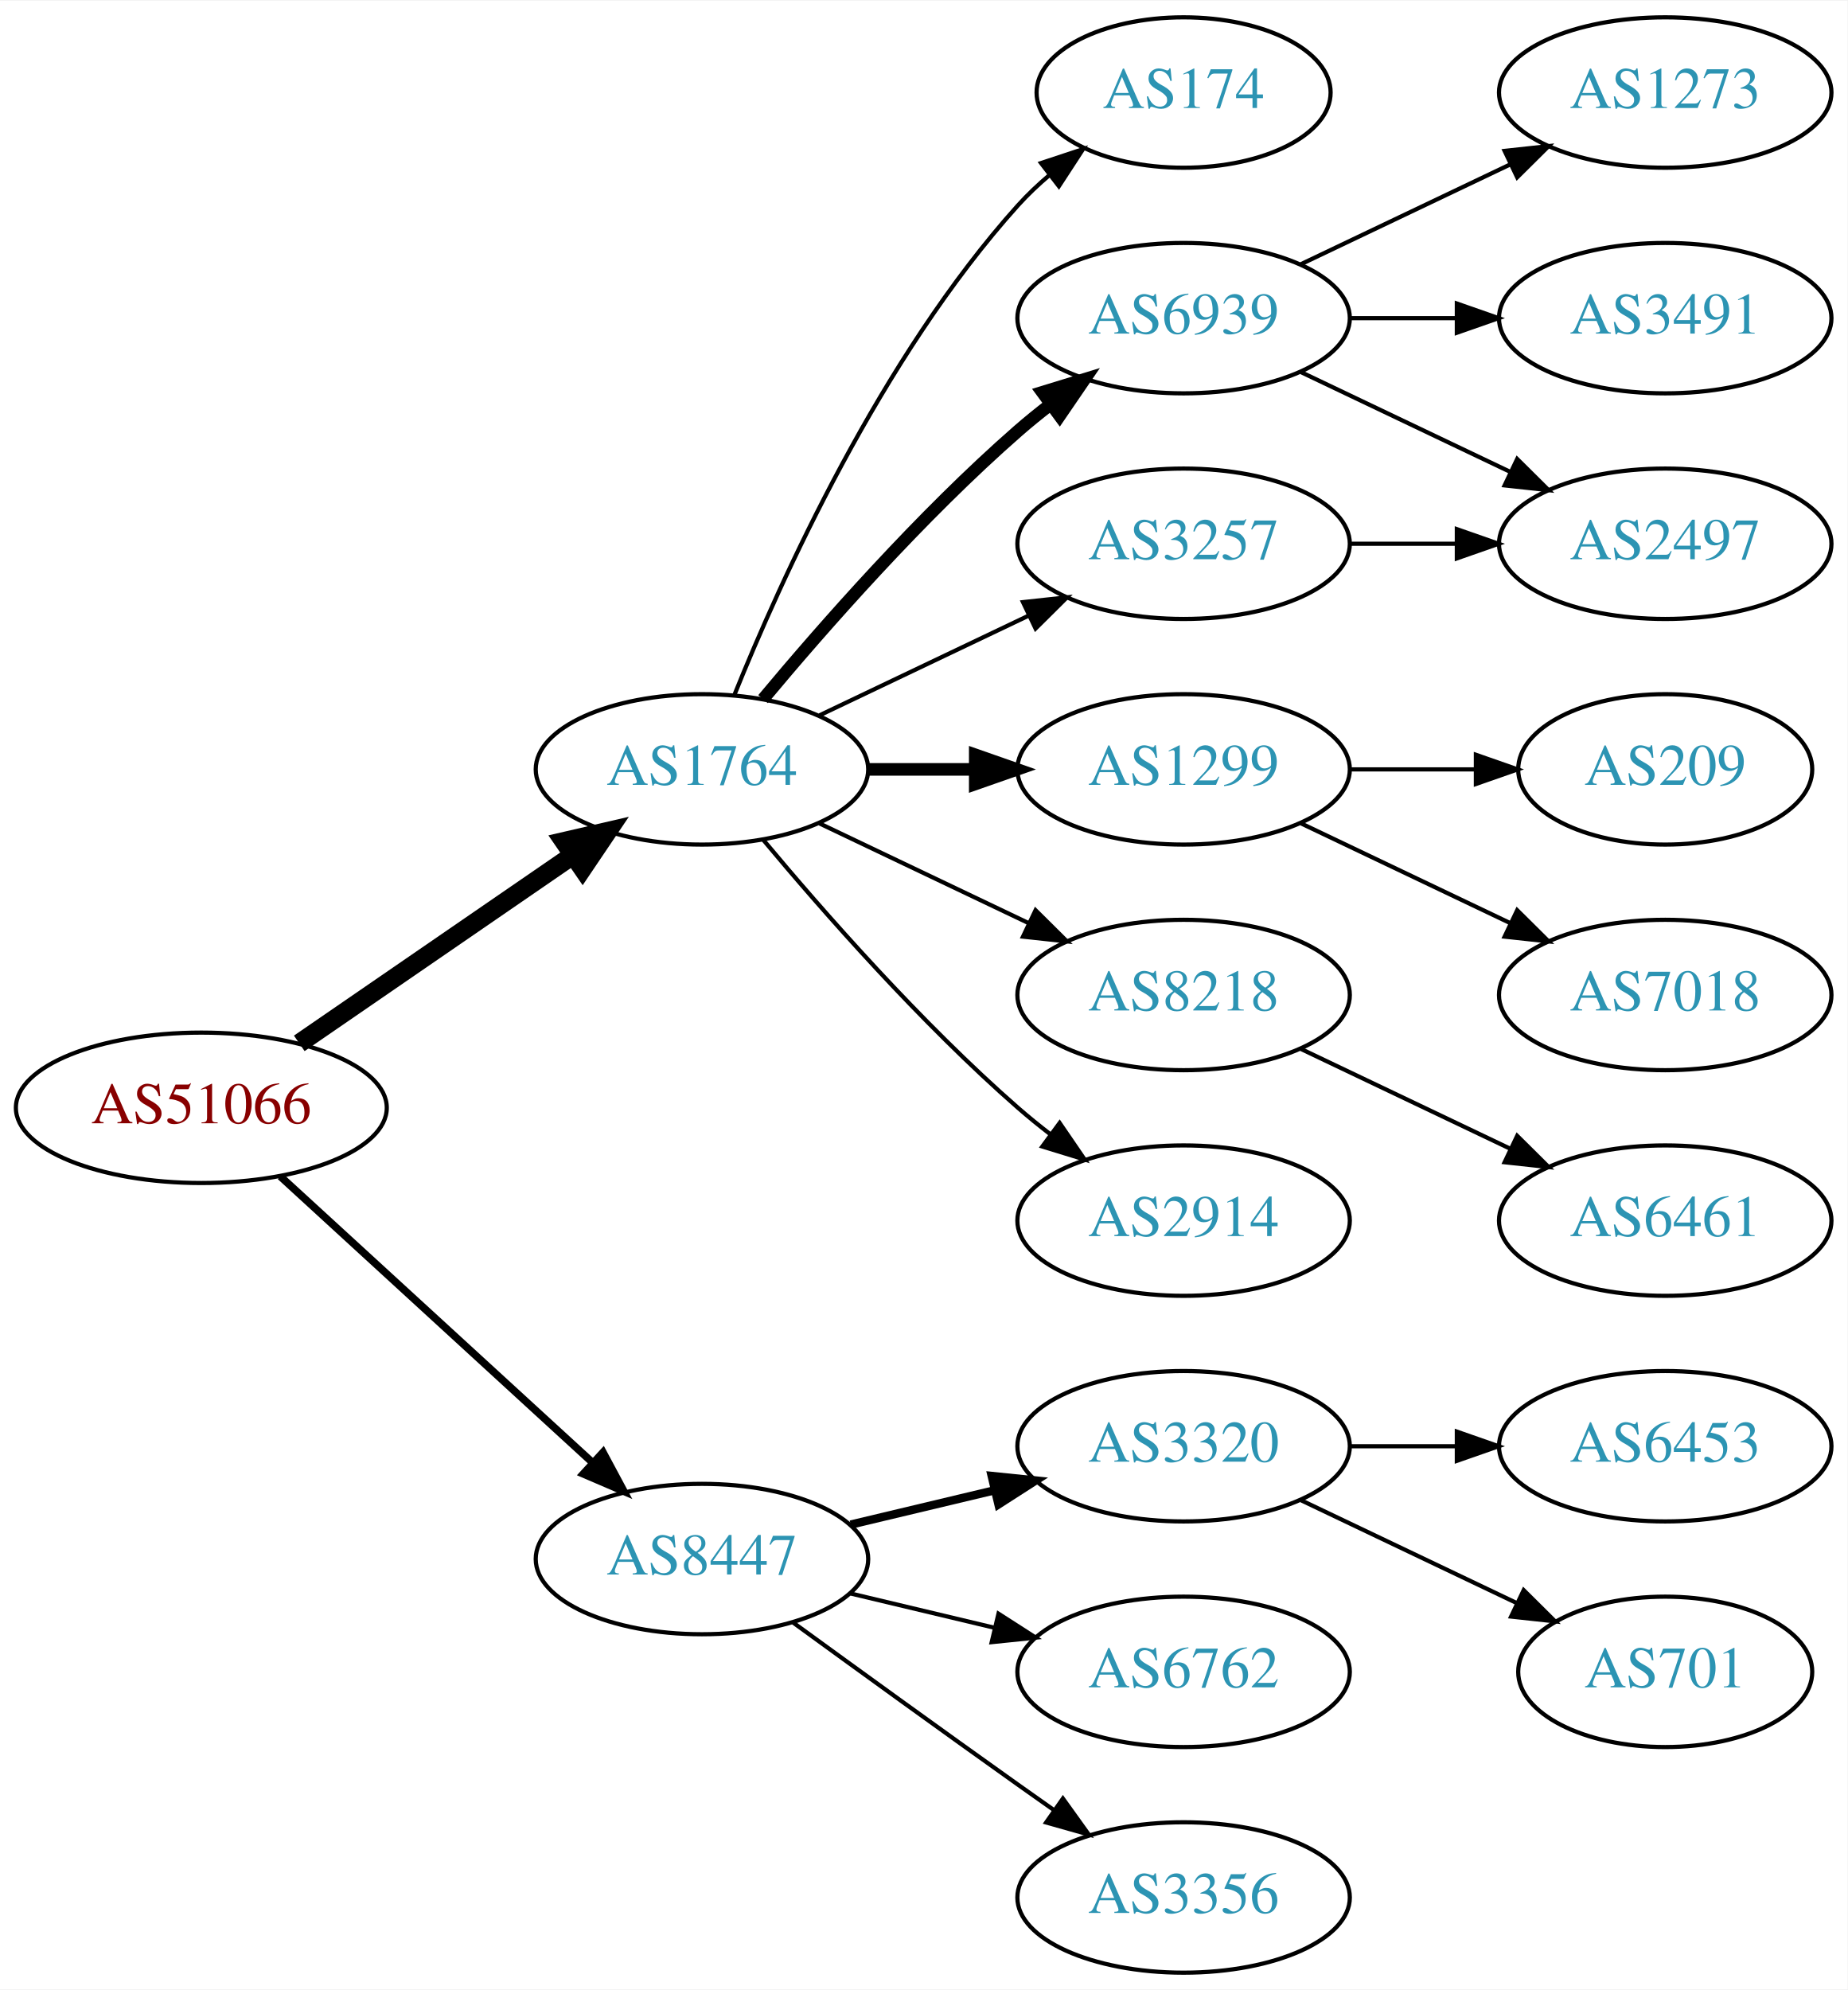
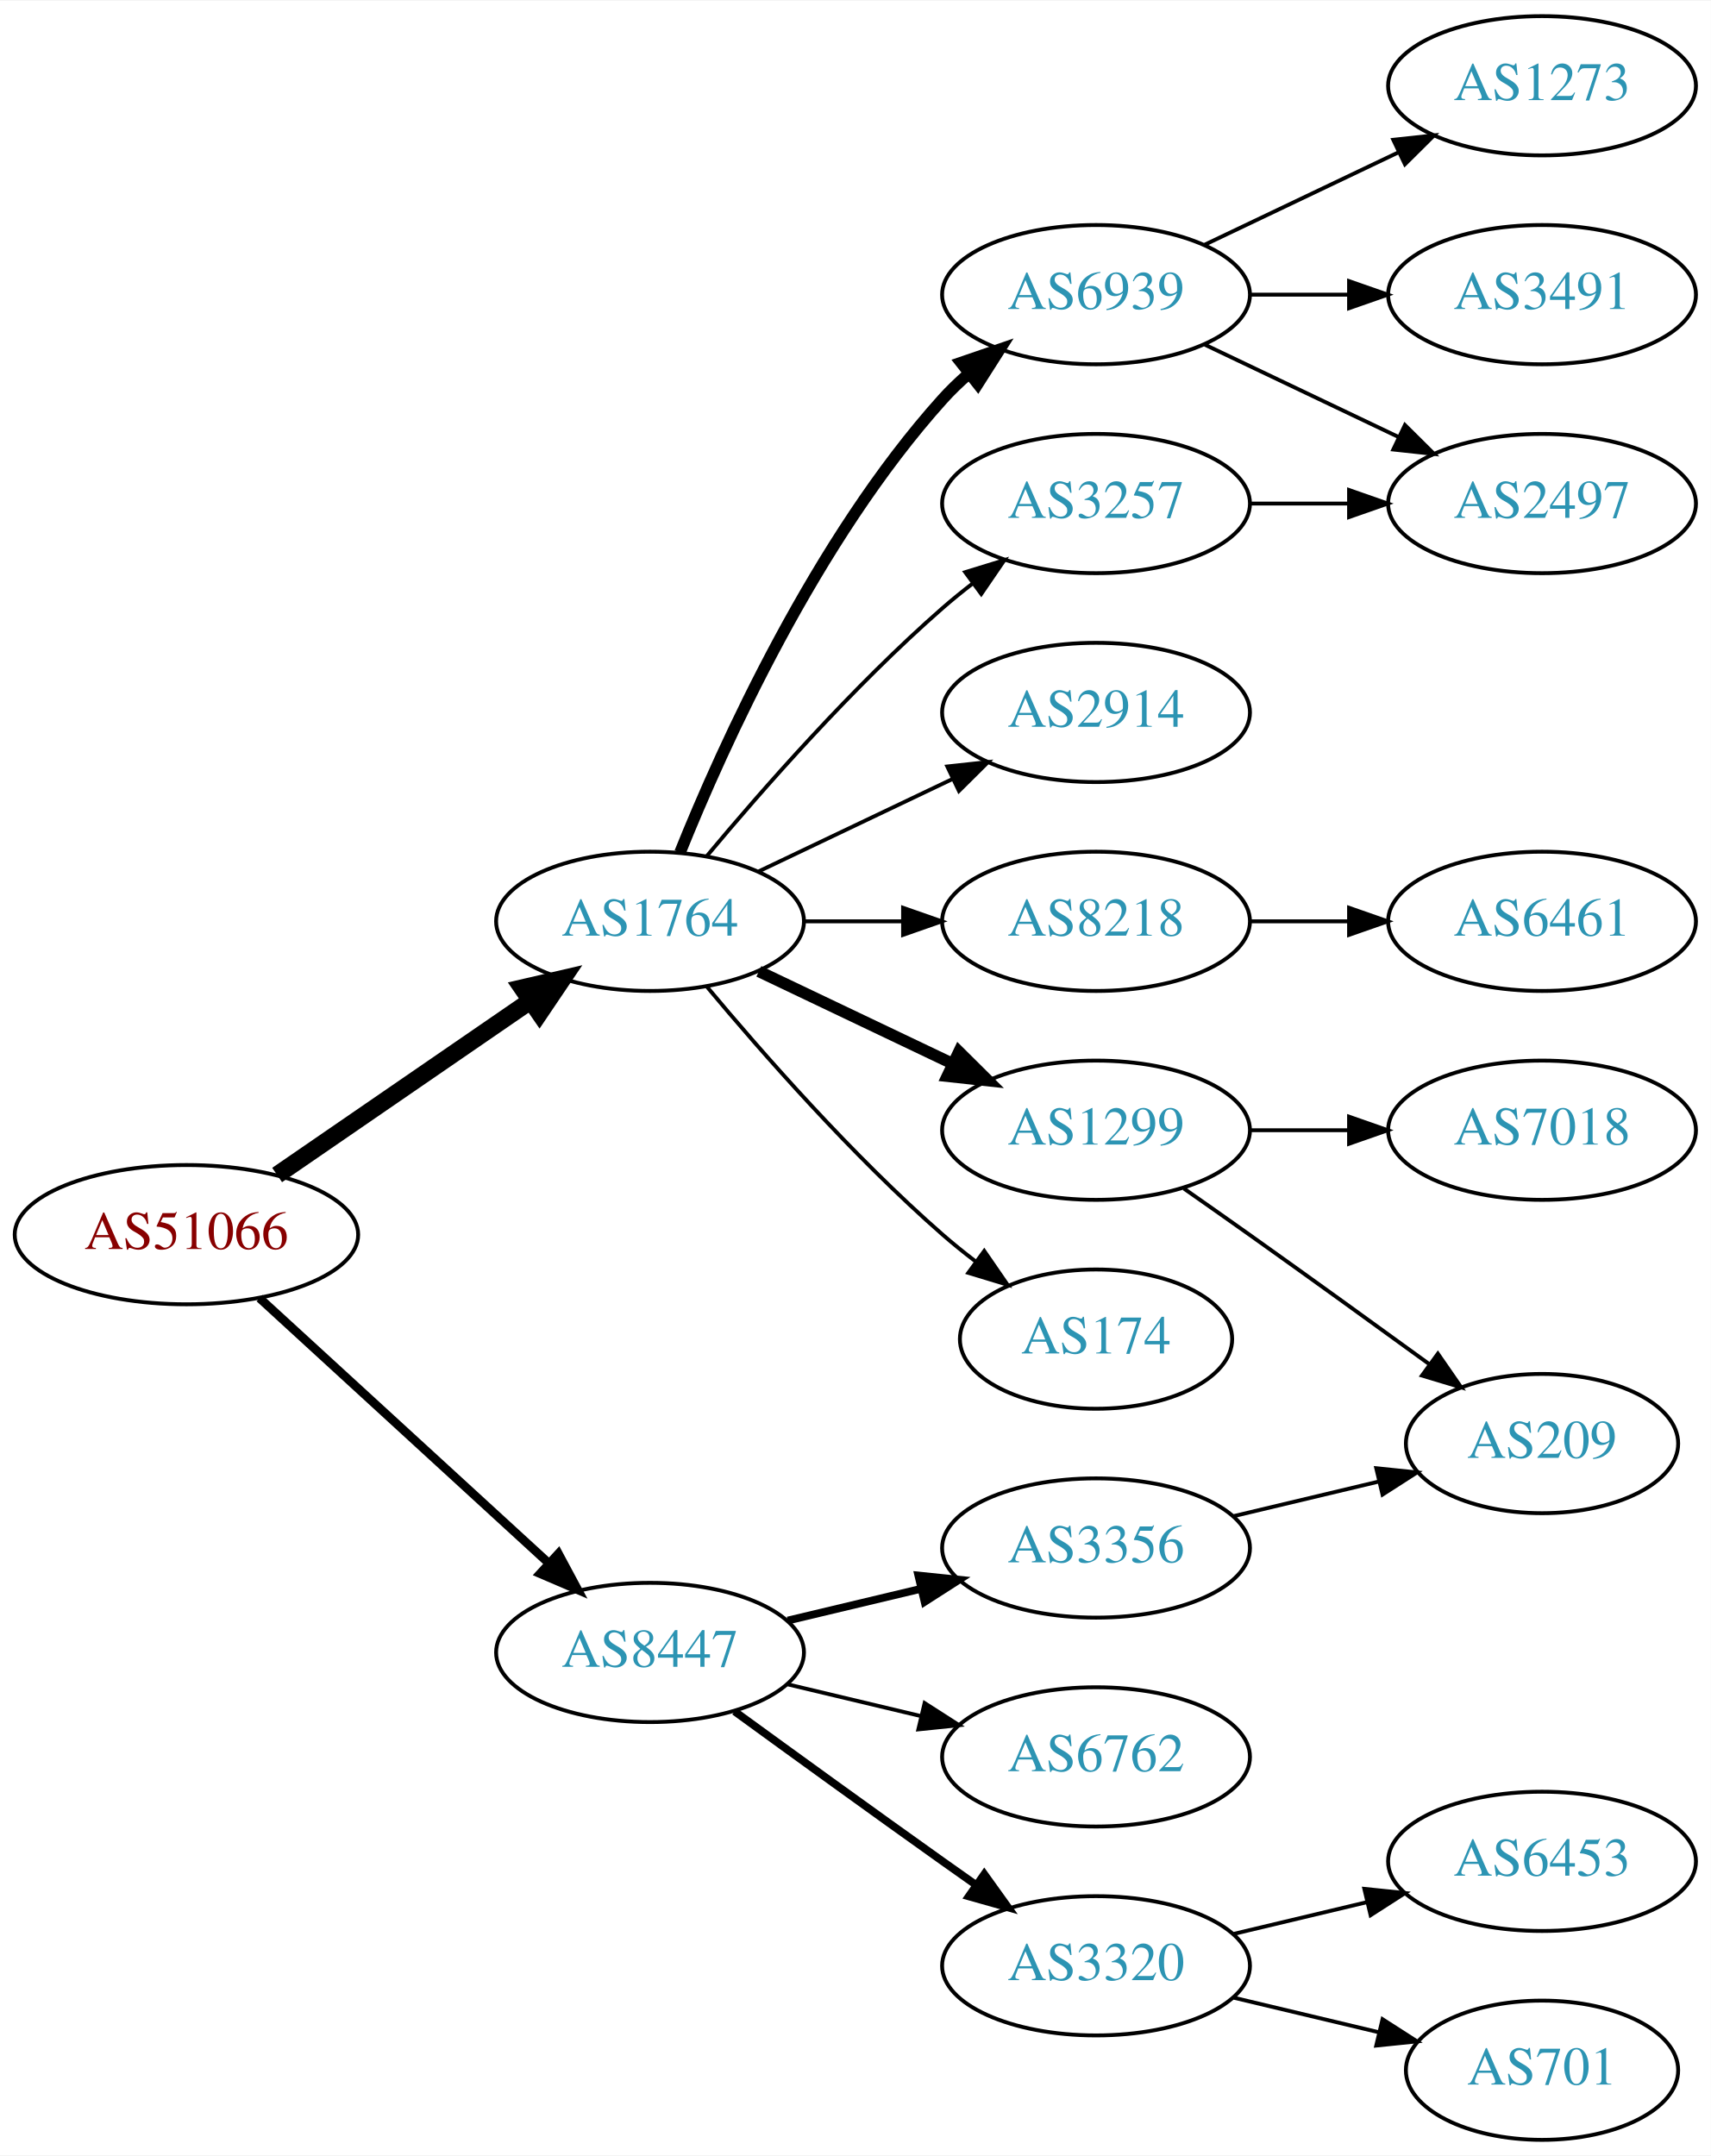
- <svg xmlns="http://www.w3.org/2000/svg" xmlns:xlink="http://www.w3.org/1999/xlink" width="442pt" height="476pt" viewBox="0.00 0.00 442.27 476.00">
-   <g id="graph0" class="graph" transform="scale(1 1) rotate(0) translate(4 472)">
-     <polygon fill="white" stroke="none" points="-4,4 -4,-472 438.271,-472 438.271,4 -4,4" />
+ <svg xmlns="http://www.w3.org/2000/svg" xmlns:xlink="http://www.w3.org/1999/xlink" width="442pt" height="557pt" viewBox="0.00 0.00 442.27 557.00">
+   <g id="graph0" class="graph" transform="scale(1 1) rotate(0) translate(4 553)">
+     <polygon fill="white" stroke="none" points="-4,4 -4,-553 438.271,-553 438.271,4 -4,4" />
    <g id="node1" class="node">
      <g id="a_node1">
        <a xlink:href="/asn/51066" xlink:title="AS51066 ~ AUSTROCONTROL-AS [AT]">
-           <ellipse fill="#ffffff" stroke="black" cx="44.196" cy="-207" rx="44.393" ry="18" />
-           <text text-anchor="middle" x="44.196" y="-203.3" font-family="Times,serif" font-size="14.00" fill="#880000">AS51066</text>
+           <ellipse fill="#ffffff" stroke="black" cx="44.196" cy="-234" rx="44.393" ry="18" />
+           <text text-anchor="middle" x="44.196" y="-230.3" font-family="Times,serif" font-size="14.00" fill="#880000">AS51066</text>
        </a>
      </g>
    </g>
    <g id="node2" class="node">
      <g id="a_node2">
        <a xlink:href="/asn/1764" xlink:title="AS1764 ~ NEXTLAYER-AS [AT]">
-           <ellipse fill="#ffffff" stroke="black" cx="164.039" cy="-288" rx="39.794" ry="18" />
-           <text text-anchor="middle" x="164.039" y="-284.3" font-family="Times,serif" font-size="14.00" fill="#2c94b3">AS1764</text>
+           <ellipse fill="#ffffff" stroke="black" cx="164.039" cy="-315" rx="39.794" ry="18" />
+           <text text-anchor="middle" x="164.039" y="-311.3" font-family="Times,serif" font-size="14.00" fill="#2c94b3">AS1764</text>
        </a>
      </g>
    </g>
    <g id="edge1" class="edge">
-       <path fill="none" stroke="black" stroke-width="4.5" d="M67.639,-222.426C86.22,-235.198 112.781,-253.455 133.161,-267.463" />
-       <polygon fill="black" stroke="black" stroke-width="4.5" points="131.003,-270.758 141.475,-273.178 135.464,-264.269 131.003,-270.758" />
+       <path fill="none" stroke="black" stroke-width="4.5" d="M67.639,-249.426C86.22,-262.198 112.781,-280.455 133.161,-294.463" />
+       <polygon fill="black" stroke="black" stroke-width="4.5" points="131.003,-297.758 141.475,-300.178 135.464,-291.269 131.003,-297.758" />
    </g>
    <g id="node3" class="node">
      <g id="a_node3">
        <a xlink:href="/asn/8447" xlink:title="AS8447 ~ A1 Telekom Austria AG [AT]">
-           <ellipse fill="#ffffff" stroke="black" cx="164.039" cy="-99" rx="39.794" ry="18" />
-           <text text-anchor="middle" x="164.039" y="-95.3" font-family="Times,serif" font-size="14.00" fill="#2c94b3">AS8447</text>
+           <ellipse fill="#ffffff" stroke="black" cx="164.039" cy="-126" rx="39.794" ry="18" />
+           <text text-anchor="middle" x="164.039" y="-122.3" font-family="Times,serif" font-size="14.00" fill="#2c94b3">AS8447</text>
        </a>
      </g>
    </g>
    <g id="edge2" class="edge">
-       <path fill="none" stroke="black" stroke-width="1.8" d="M63.094,-190.597C83.022,-172.333 115.38,-142.678 137.857,-122.079" />
-       <polygon fill="black" stroke="black" stroke-width="1.8" points="140.351,-124.54 145.359,-115.203 135.622,-119.38 140.351,-124.54" />
+       <path fill="none" stroke="black" stroke-width="2.25" d="M63.094,-217.597C83.022,-199.333 115.38,-169.678 137.857,-149.079" />
+       <polygon fill="black" stroke="black" stroke-width="2.25" points="140.351,-151.54 145.359,-142.203 135.622,-146.38 140.351,-151.54" />
    </g>
    <g id="node4" class="node">
      <g id="a_node4">
-         <a xlink:href="/asn/174" xlink:title="AS174 ~ Cogent Communications [US]">
-           <ellipse fill="#ffffff" stroke="black" cx="279.332" cy="-450" rx="35.194" ry="18" />
-           <text text-anchor="middle" x="279.332" y="-446.3" font-family="Times,serif" font-size="14.00" fill="#2c94b3">AS174</text>
+         <a xlink:href="/asn/6939" xlink:title="AS6939 ~ Hurricane Electric LLC [US]">
+           <ellipse fill="#ffffff" stroke="black" cx="279.332" cy="-477" rx="39.794" ry="18" />
+           <text text-anchor="middle" x="279.332" y="-473.3" font-family="Times,serif" font-size="14.00" fill="#2c94b3">AS6939</text>
        </a>
      </g>
    </g>
    <g id="edge3" class="edge">
-       <path fill="none" stroke="black" d="M171.786,-305.787C182.837,-333.243 206.891,-386.578 239.685,-423 242.001,-425.572 244.606,-428.03 247.341,-430.343" />
-       <polygon fill="black" stroke="black" points="245.207,-433.117 255.264,-436.448 249.479,-427.572 245.207,-433.117" />
+       <path fill="none" stroke="black" stroke-width="3" d="M171.786,-332.787C182.837,-360.243 206.891,-413.578 239.685,-450 241.688,-452.224 243.906,-454.363 246.239,-456.397" />
+       <polygon fill="black" stroke="black" stroke-width="3" points="244.437,-459.433 254.458,-462.873 248.769,-453.935 244.437,-459.433" />
    </g>
    <g id="node5" class="node">
      <g id="a_node5">
-         <a xlink:href="/asn/6939" xlink:title="AS6939 ~ Hurricane Electric LLC [US]">
-           <ellipse fill="#ffffff" stroke="black" cx="279.332" cy="-396" rx="39.794" ry="18" />
-           <text text-anchor="middle" x="279.332" y="-392.3" font-family="Times,serif" font-size="14.00" fill="#2c94b3">AS6939</text>
+         <a xlink:href="/asn/2914" xlink:title="AS2914 ~ NTT America, Inc. [US]">
+           <ellipse fill="#ffffff" stroke="black" cx="279.332" cy="-369" rx="39.794" ry="18" />
+           <text text-anchor="middle" x="279.332" y="-365.3" font-family="Times,serif" font-size="14.00" fill="#2c94b3">AS2914</text>
        </a>
      </g>
    </g>
    <g id="edge4" class="edge">
-       <path fill="none" stroke="black" stroke-width="3" d="M178.669,-304.817C192.951,-321.929 216.498,-348.745 239.685,-369 242.151,-371.154 244.789,-373.294 247.487,-375.372" />
-       <polygon fill="black" stroke="black" stroke-width="3" points="245.512,-378.264 255.641,-381.37 249.66,-372.625 245.512,-378.264" />
+       <path fill="none" stroke="black" d="M192.175,-327.934C207.169,-335.081 225.99,-344.052 242.213,-351.785" />
+       <polygon fill="black" stroke="black" points="240.884,-355.028 251.417,-356.171 243.895,-348.709 240.884,-355.028" />
    </g>
    <g id="node6" class="node">
      <g id="a_node6">
-         <a xlink:href="/asn/3257" xlink:title="AS3257 ~ GTT [DE]">
-           <ellipse fill="#ffffff" stroke="black" cx="279.332" cy="-342" rx="39.794" ry="18" />
-           <text text-anchor="middle" x="279.332" y="-338.3" font-family="Times,serif" font-size="14.00" fill="#2c94b3">AS3257</text>
+         <a xlink:href="/asn/8218" xlink:title="AS8218 ~ legacy Neotelecoms [FR]">
+           <ellipse fill="#ffffff" stroke="black" cx="279.332" cy="-315" rx="39.794" ry="18" />
+           <text text-anchor="middle" x="279.332" y="-311.3" font-family="Times,serif" font-size="14.00" fill="#2c94b3">AS8218</text>
        </a>
      </g>
    </g>
    <g id="edge5" class="edge">
-       <path fill="none" stroke="black" d="M192.175,-300.934C207.169,-308.081 225.99,-317.052 242.213,-324.785" />
-       <polygon fill="black" stroke="black" points="240.884,-328.028 251.417,-329.171 243.895,-321.709 240.884,-328.028" />
+       <path fill="none" stroke="black" d="M203.711,-315C211.914,-315 220.678,-315 229.21,-315" />
+       <polygon fill="black" stroke="black" points="229.449,-318.5 239.449,-315 229.449,-311.5 229.449,-318.5" />
    </g>
    <g id="node7" class="node">
      <g id="a_node7">
        <a xlink:href="/asn/1299" xlink:title="AS1299 ~ Telia Carrier [EU]">
-           <ellipse fill="#ffffff" stroke="black" cx="279.332" cy="-288" rx="39.794" ry="18" />
-           <text text-anchor="middle" x="279.332" y="-284.3" font-family="Times,serif" font-size="14.00" fill="#2c94b3">AS1299</text>
+           <ellipse fill="#ffffff" stroke="black" cx="279.332" cy="-261" rx="39.794" ry="18" />
+           <text text-anchor="middle" x="279.332" y="-257.3" font-family="Times,serif" font-size="14.00" fill="#2c94b3">AS1299</text>
        </a>
      </g>
    </g>
    <g id="edge6" class="edge">
-       <path fill="none" stroke="black" stroke-width="3" d="M203.711,-288C211.914,-288 220.678,-288 229.21,-288" />
-       <polygon fill="black" stroke="black" stroke-width="3" points="229.449,-291.5 239.449,-288 229.449,-284.5 229.449,-291.5" />
+       <path fill="none" stroke="black" stroke-width="3" d="M192.175,-302.066C207.169,-294.919 225.99,-285.948 242.213,-278.215" />
+       <polygon fill="black" stroke="black" stroke-width="3" points="243.895,-281.291 251.417,-273.829 240.884,-274.972 243.895,-281.291" />
    </g>
    <g id="node8" class="node">
      <g id="a_node8">
-         <a xlink:href="/asn/8218" xlink:title="AS8218 ~ legacy Neotelecoms [FR]">
-           <ellipse fill="#ffffff" stroke="black" cx="279.332" cy="-234" rx="39.794" ry="18" />
-           <text text-anchor="middle" x="279.332" y="-230.3" font-family="Times,serif" font-size="14.00" fill="#2c94b3">AS8218</text>
+         <a xlink:href="/asn/174" xlink:title="AS174 ~ Cogent Communications [US]">
+           <ellipse fill="#ffffff" stroke="black" cx="279.332" cy="-207" rx="35.194" ry="18" />
+           <text text-anchor="middle" x="279.332" y="-203.3" font-family="Times,serif" font-size="14.00" fill="#2c94b3">AS174</text>
        </a>
      </g>
    </g>
    <g id="edge7" class="edge">
-       <path fill="none" stroke="black" d="M192.175,-275.066C207.169,-267.919 225.99,-258.948 242.213,-251.215" />
-       <polygon fill="black" stroke="black" points="243.895,-254.291 251.417,-246.829 240.884,-247.972 243.895,-254.291" />
+       <path fill="none" stroke="black" d="M178.669,-298.183C192.951,-281.071 216.498,-254.255 239.685,-234 242.355,-231.668 245.228,-229.352 248.158,-227.114" />
+       <polygon fill="black" stroke="black" points="250.436,-229.784 256.449,-221.061 246.309,-224.13 250.436,-229.784" />
    </g>
    <g id="node9" class="node">
      <g id="a_node9">
-         <a xlink:href="/asn/2914" xlink:title="AS2914 ~ NTT America, Inc. [US]">
-           <ellipse fill="#ffffff" stroke="black" cx="279.332" cy="-180" rx="39.794" ry="18" />
-           <text text-anchor="middle" x="279.332" y="-176.3" font-family="Times,serif" font-size="14.00" fill="#2c94b3">AS2914</text>
+         <a xlink:href="/asn/3257" xlink:title="AS3257 ~ GTT [DE]">
+           <ellipse fill="#ffffff" stroke="black" cx="279.332" cy="-423" rx="39.794" ry="18" />
+           <text text-anchor="middle" x="279.332" y="-419.3" font-family="Times,serif" font-size="14.00" fill="#2c94b3">AS3257</text>
        </a>
      </g>
    </g>
    <g id="edge8" class="edge">
-       <path fill="none" stroke="black" d="M178.669,-271.183C192.951,-254.071 216.498,-227.255 239.685,-207 242.151,-204.846 244.789,-202.706 247.487,-200.628" />
-       <polygon fill="black" stroke="black" points="249.66,-203.375 255.641,-194.63 245.512,-197.736 249.66,-203.375" />
+       <path fill="none" stroke="black" d="M178.669,-331.817C192.951,-348.929 216.498,-375.745 239.685,-396 242.151,-398.154 244.789,-400.294 247.487,-402.372" />
+       <polygon fill="black" stroke="black" points="245.512,-405.264 255.641,-408.37 249.66,-399.625 245.512,-405.264" />
    </g>
    <g id="node16" class="node">
      <g id="a_node16">
-         <a xlink:href="/asn/3320" xlink:title="AS3320 ~ DTAG [DE]">
-           <ellipse fill="#ffffff" stroke="black" cx="279.332" cy="-126" rx="39.794" ry="18" />
-           <text text-anchor="middle" x="279.332" y="-122.3" font-family="Times,serif" font-size="14.00" fill="#2c94b3">AS3320</text>
+         <a xlink:href="/asn/6762" xlink:title="AS6762 ~ TELECOM ITALIA SPARKLE S.p.A. [IT]">
+           <ellipse fill="#ffffff" stroke="black" cx="279.332" cy="-99" rx="39.794" ry="18" />
+           <text text-anchor="middle" x="279.332" y="-95.3" font-family="Times,serif" font-size="14.00" fill="#2c94b3">AS6762</text>
        </a>
      </g>
    </g>
    <g id="edge16" class="edge">
-       <path fill="none" stroke="black" stroke-width="2" d="M199.646,-107.248C210.517,-109.838 222.671,-112.735 234.114,-115.462" />
-       <polygon fill="black" stroke="black" stroke-width="2" points="233.397,-118.889 243.936,-117.803 235.02,-112.08 233.397,-118.889" />
+       <path fill="none" stroke="black" d="M199.646,-117.752C210.517,-115.162 222.671,-112.265 234.114,-109.538" />
+       <polygon fill="black" stroke="black" points="235.02,-112.92 243.936,-107.197 233.397,-106.111 235.02,-112.92" />
    </g>
    <g id="node17" class="node">
      <g id="a_node17">
-         <a xlink:href="/asn/6762" xlink:title="AS6762 ~ TELECOM ITALIA SPARKLE S.p.A. [IT]">
-           <ellipse fill="#ffffff" stroke="black" cx="279.332" cy="-72" rx="39.794" ry="18" />
-           <text text-anchor="middle" x="279.332" y="-68.3" font-family="Times,serif" font-size="14.00" fill="#2c94b3">AS6762</text>
+         <a xlink:href="/asn/3356" xlink:title="AS3356 ~ Level 3 Parent, LLC [US]">
+           <ellipse fill="#ffffff" stroke="black" cx="279.332" cy="-153" rx="39.794" ry="18" />
+           <text text-anchor="middle" x="279.332" y="-149.3" font-family="Times,serif" font-size="14.00" fill="#2c94b3">AS3356</text>
        </a>
      </g>
    </g>
    <g id="edge17" class="edge">
-       <path fill="none" stroke="black" d="M199.646,-90.752C210.517,-88.162 222.671,-85.265 234.114,-82.538" />
-       <polygon fill="black" stroke="black" points="235.02,-85.92 243.936,-80.197 233.397,-79.111 235.02,-85.92" />
+       <path fill="none" stroke="black" stroke-width="2" d="M199.646,-134.248C210.517,-136.838 222.671,-139.735 234.114,-142.462" />
+       <polygon fill="black" stroke="black" stroke-width="2" points="233.397,-145.889 243.936,-144.803 235.02,-139.08 233.397,-145.889" />
    </g>
    <g id="node18" class="node">
      <g id="a_node18">
-         <a xlink:href="/asn/3356" xlink:title="AS3356 ~ Level 3 Parent, LLC [US]">
-           <ellipse fill="#ffffff" stroke="black" cx="279.332" cy="-18" rx="39.794" ry="18" />
-           <text text-anchor="middle" x="279.332" y="-14.3" font-family="Times,serif" font-size="14.00" fill="#2c94b3">AS3356</text>
+         <a xlink:href="/asn/3320" xlink:title="AS3320 ~ DTAG [DE]">
+           <ellipse fill="#ffffff" stroke="black" cx="279.332" cy="-45" rx="39.794" ry="18" />
+           <text text-anchor="middle" x="279.332" y="-41.3" font-family="Times,serif" font-size="14.00" fill="#2c94b3">AS3320</text>
        </a>
      </g>
    </g>
    <g id="edge18" class="edge">
-       <path fill="none" stroke="black" d="M185.887,-83.778C200.821,-72.909 221.435,-57.975 239.685,-45 242.506,-42.995 245.449,-40.915 248.397,-38.841" />
-       <polygon fill="black" stroke="black" points="250.443,-41.681 256.621,-33.074 246.424,-35.95 250.443,-41.681" />
+       <path fill="none" stroke="black" stroke-width="2" d="M185.887,-110.778C200.821,-99.909 221.435,-84.975 239.685,-72 242.506,-69.995 245.449,-67.915 248.397,-65.841" />
+       <polygon fill="black" stroke="black" stroke-width="2" points="250.443,-68.681 256.621,-60.074 246.424,-62.95 250.443,-68.681" />
    </g>
    <g id="node10" class="node">
      <g id="a_node10">
        <a xlink:href="/asn/1273" xlink:title="AS1273 ~ Vodafone Group PLC [EU]">
-           <ellipse fill="#ffffff" stroke="black" cx="394.625" cy="-450" rx="39.794" ry="18" />
-           <text text-anchor="middle" x="394.625" y="-446.3" font-family="Times,serif" font-size="14.00" fill="#2c94b3">AS1273</text>
+           <ellipse fill="#ffffff" stroke="black" cx="394.625" cy="-531" rx="39.794" ry="18" />
+           <text text-anchor="middle" x="394.625" y="-527.3" font-family="Times,serif" font-size="14.00" fill="#2c94b3">AS1273</text>
        </a>
      </g>
    </g>
    <g id="edge9" class="edge">
-       <path fill="none" stroke="black" d="M307.468,-408.934C322.462,-416.081 341.283,-425.052 357.506,-432.785" />
-       <polygon fill="black" stroke="black" points="356.177,-436.028 366.71,-437.171 359.188,-429.709 356.177,-436.028" />
+       <path fill="none" stroke="black" d="M307.468,-489.934C322.462,-497.081 341.283,-506.052 357.506,-513.785" />
+       <polygon fill="black" stroke="black" points="356.177,-517.028 366.71,-518.171 359.188,-510.709 356.177,-517.028" />
    </g>
    <g id="node11" class="node">
      <g id="a_node11">
-         <a xlink:href="/asn/2497" xlink:title="AS2497 ~ Internet Initiative Japan Inc. [JP]">
-           <ellipse fill="#ffffff" stroke="black" cx="394.625" cy="-342" rx="39.794" ry="18" />
-           <text text-anchor="middle" x="394.625" y="-338.3" font-family="Times,serif" font-size="14.00" fill="#2c94b3">AS2497</text>
+         <a xlink:href="/asn/3491" xlink:title="AS3491 ~ PCCW Global, Inc. [US]">
+           <ellipse fill="#ffffff" stroke="black" cx="394.625" cy="-477" rx="39.794" ry="18" />
+           <text text-anchor="middle" x="394.625" y="-473.3" font-family="Times,serif" font-size="14.00" fill="#2c94b3">AS3491</text>
        </a>
      </g>
    </g>
    <g id="edge10" class="edge">
-       <path fill="none" stroke="black" d="M307.468,-383.066C322.462,-375.919 341.283,-366.948 357.506,-359.215" />
-       <polygon fill="black" stroke="black" points="359.188,-362.291 366.71,-354.829 356.177,-355.972 359.188,-362.291" />
+       <path fill="none" stroke="black" d="M319.004,-477C327.207,-477 335.971,-477 344.503,-477" />
+       <polygon fill="black" stroke="black" points="344.742,-480.5 354.742,-477 344.742,-473.5 344.742,-480.5" />
    </g>
    <g id="node12" class="node">
      <g id="a_node12">
-         <a xlink:href="/asn/3491" xlink:title="AS3491 ~ PCCW Global, Inc. [US]">
-           <ellipse fill="#ffffff" stroke="black" cx="394.625" cy="-396" rx="39.794" ry="18" />
-           <text text-anchor="middle" x="394.625" y="-392.3" font-family="Times,serif" font-size="14.00" fill="#2c94b3">AS3491</text>
+         <a xlink:href="/asn/2497" xlink:title="AS2497 ~ Internet Initiative Japan Inc. [JP]">
+           <ellipse fill="#ffffff" stroke="black" cx="394.625" cy="-423" rx="39.794" ry="18" />
+           <text text-anchor="middle" x="394.625" y="-419.3" font-family="Times,serif" font-size="14.00" fill="#2c94b3">AS2497</text>
        </a>
      </g>
    </g>
    <g id="edge11" class="edge">
-       <path fill="none" stroke="black" d="M319.004,-396C327.207,-396 335.971,-396 344.503,-396" />
-       <polygon fill="black" stroke="black" points="344.742,-399.5 354.742,-396 344.742,-392.5 344.742,-399.5" />
-     </g>
-     <g id="edge12" class="edge">
-       <path fill="none" stroke="black" d="M319.004,-342C327.207,-342 335.971,-342 344.503,-342" />
-       <polygon fill="black" stroke="black" points="344.742,-345.5 354.742,-342 344.742,-338.5 344.742,-345.5" />
+       <path fill="none" stroke="black" d="M307.468,-464.066C322.462,-456.919 341.283,-447.948 357.506,-440.215" />
+       <polygon fill="black" stroke="black" points="359.188,-443.291 366.71,-435.829 356.177,-436.972 359.188,-443.291" />
    </g>
    <g id="node13" class="node">
      <g id="a_node13">
-         <a xlink:href="/asn/209" xlink:title="AS209 ~ CenturyLink Communications, LLC [US]">
-           <ellipse fill="#ffffff" stroke="black" cx="394.625" cy="-288" rx="35.194" ry="18" />
-           <text text-anchor="middle" x="394.625" y="-284.3" font-family="Times,serif" font-size="14.00" fill="#2c94b3">AS209</text>
-         </a>
-       </g>
-     </g>
-     <g id="edge13" class="edge">
-       <path fill="none" stroke="black" d="M319.004,-288C328.709,-288 339.2,-288 349.163,-288" />
-       <polygon fill="black" stroke="black" points="349.299,-291.5 359.299,-288 349.299,-284.5 349.299,-291.5" />
+         <a xlink:href="/asn/6461" xlink:title="AS6461 ~ Zayo Bandwidth [US]">
+           <ellipse fill="#ffffff" stroke="black" cx="394.625" cy="-315" rx="39.794" ry="18" />
+           <text text-anchor="middle" x="394.625" y="-311.3" font-family="Times,serif" font-size="14.00" fill="#2c94b3">AS6461</text>
+         </a>
+       </g>
+     </g>
+     <g id="edge12" class="edge">
+       <path fill="none" stroke="black" d="M319.004,-315C327.207,-315 335.971,-315 344.503,-315" />
+       <polygon fill="black" stroke="black" points="344.742,-318.5 354.742,-315 344.742,-311.5 344.742,-318.5" />
    </g>
    <g id="node14" class="node">
      <g id="a_node14">
        <a xlink:href="/asn/7018" xlink:title="AS7018 ~ AT&amp;T Services, Inc. [US]">
-           <ellipse fill="#ffffff" stroke="black" cx="394.625" cy="-234" rx="39.794" ry="18" />
-           <text text-anchor="middle" x="394.625" y="-230.3" font-family="Times,serif" font-size="14.00" fill="#2c94b3">AS7018</text>
-         </a>
-       </g>
-     </g>
-     <g id="edge14" class="edge">
-       <path fill="none" stroke="black" d="M307.468,-275.066C322.462,-267.919 341.283,-258.948 357.506,-251.215" />
-       <polygon fill="black" stroke="black" points="359.188,-254.291 366.71,-246.829 356.177,-247.972 359.188,-254.291" />
+           <ellipse fill="#ffffff" stroke="black" cx="394.625" cy="-261" rx="39.794" ry="18" />
+           <text text-anchor="middle" x="394.625" y="-257.3" font-family="Times,serif" font-size="14.00" fill="#2c94b3">AS7018</text>
+         </a>
+       </g>
+     </g>
+     <g id="edge13" class="edge">
+       <path fill="none" stroke="black" d="M319.004,-261C327.207,-261 335.971,-261 344.503,-261" />
+       <polygon fill="black" stroke="black" points="344.742,-264.5 354.742,-261 344.742,-257.5 344.742,-264.5" />
    </g>
    <g id="node15" class="node">
      <g id="a_node15">
-         <a xlink:href="/asn/6461" xlink:title="AS6461 ~ Zayo Bandwidth [US]">
-           <ellipse fill="#ffffff" stroke="black" cx="394.625" cy="-180" rx="39.794" ry="18" />
-           <text text-anchor="middle" x="394.625" y="-176.3" font-family="Times,serif" font-size="14.00" fill="#2c94b3">AS6461</text>
-         </a>
-       </g>
+         <a xlink:href="/asn/209" xlink:title="AS209 ~ CenturyLink Communications, LLC [US]">
+           <ellipse fill="#ffffff" stroke="black" cx="394.625" cy="-180" rx="35.194" ry="18" />
+           <text text-anchor="middle" x="394.625" y="-176.3" font-family="Times,serif" font-size="14.00" fill="#2c94b3">AS209</text>
+         </a>
+       </g>
+     </g>
+     <g id="edge14" class="edge">
+       <path fill="none" stroke="black" d="M302.042,-245.926C307.577,-242.057 313.508,-237.889 318.978,-234 334.416,-223.025 351.544,-210.648 365.496,-200.515" />
+       <polygon fill="black" stroke="black" points="367.699,-203.241 373.728,-194.529 363.582,-197.579 367.699,-203.241" />
    </g>
    <g id="edge15" class="edge">
-       <path fill="none" stroke="black" d="M307.468,-221.066C322.462,-213.919 341.283,-204.948 357.506,-197.215" />
-       <polygon fill="black" stroke="black" points="359.188,-200.291 366.71,-192.829 356.177,-193.972 359.188,-200.291" />
+       <path fill="none" stroke="black" d="M319.004,-423C327.207,-423 335.971,-423 344.503,-423" />
+       <polygon fill="black" stroke="black" points="344.742,-426.5 354.742,-423 344.742,-419.5 344.742,-426.5" />
+     </g>
+     <g id="edge21" class="edge">
+       <path fill="none" stroke="black" d="M314.939,-161.248C326.733,-164.058 340.038,-167.229 352.306,-170.153" />
+       <polygon fill="black" stroke="black" points="351.772,-173.624 362.311,-172.537 353.394,-166.814 351.772,-173.624" />
    </g>
    <g id="node19" class="node">
      <g id="a_node19">
        <a xlink:href="/asn/6453" xlink:title="AS6453 ~ TATA COMMUNICATIONS (AMERICA) INC [US]">
-           <ellipse fill="#ffffff" stroke="black" cx="394.625" cy="-126" rx="39.794" ry="18" />
-           <text text-anchor="middle" x="394.625" y="-122.3" font-family="Times,serif" font-size="14.00" fill="#2c94b3">AS6453</text>
+           <ellipse fill="#ffffff" stroke="black" cx="394.625" cy="-72" rx="39.794" ry="18" />
+           <text text-anchor="middle" x="394.625" y="-68.3" font-family="Times,serif" font-size="14.00" fill="#2c94b3">AS6453</text>
        </a>
      </g>
    </g>
    <g id="edge19" class="edge">
-       <path fill="none" stroke="black" d="M319.004,-126C327.207,-126 335.971,-126 344.503,-126" />
-       <polygon fill="black" stroke="black" points="344.742,-129.5 354.742,-126 344.742,-122.5 344.742,-129.5" />
+       <path fill="none" stroke="black" d="M314.939,-53.248C325.81,-55.838 337.964,-58.735 349.407,-61.462" />
+       <polygon fill="black" stroke="black" points="348.69,-64.889 359.229,-63.803 350.313,-58.08 348.69,-64.889" />
    </g>
    <g id="node20" class="node">
      <g id="a_node20">
        <a xlink:href="/asn/701" xlink:title="AS701 ~ UUNET [US]">
-           <ellipse fill="#ffffff" stroke="black" cx="394.625" cy="-72" rx="35.194" ry="18" />
-           <text text-anchor="middle" x="394.625" y="-68.3" font-family="Times,serif" font-size="14.00" fill="#2c94b3">AS701</text>
+           <ellipse fill="#ffffff" stroke="black" cx="394.625" cy="-18" rx="35.194" ry="18" />
+           <text text-anchor="middle" x="394.625" y="-14.3" font-family="Times,serif" font-size="14.00" fill="#2c94b3">AS701</text>
        </a>
      </g>
    </g>
    <g id="edge20" class="edge">
-       <path fill="none" stroke="black" d="M307.468,-113.066C322.9,-105.71 342.385,-96.423 358.92,-88.541" />
-       <polygon fill="black" stroke="black" points="360.741,-91.551 368.262,-84.089 357.729,-85.232 360.741,-91.551" />
+       <path fill="none" stroke="black" d="M314.939,-36.752C326.733,-33.941 340.038,-30.771 352.306,-27.847" />
+       <polygon fill="black" stroke="black" points="353.394,-31.186 362.311,-25.463 351.772,-24.377 353.394,-31.186" />
    </g>
  </g>
</svg>
